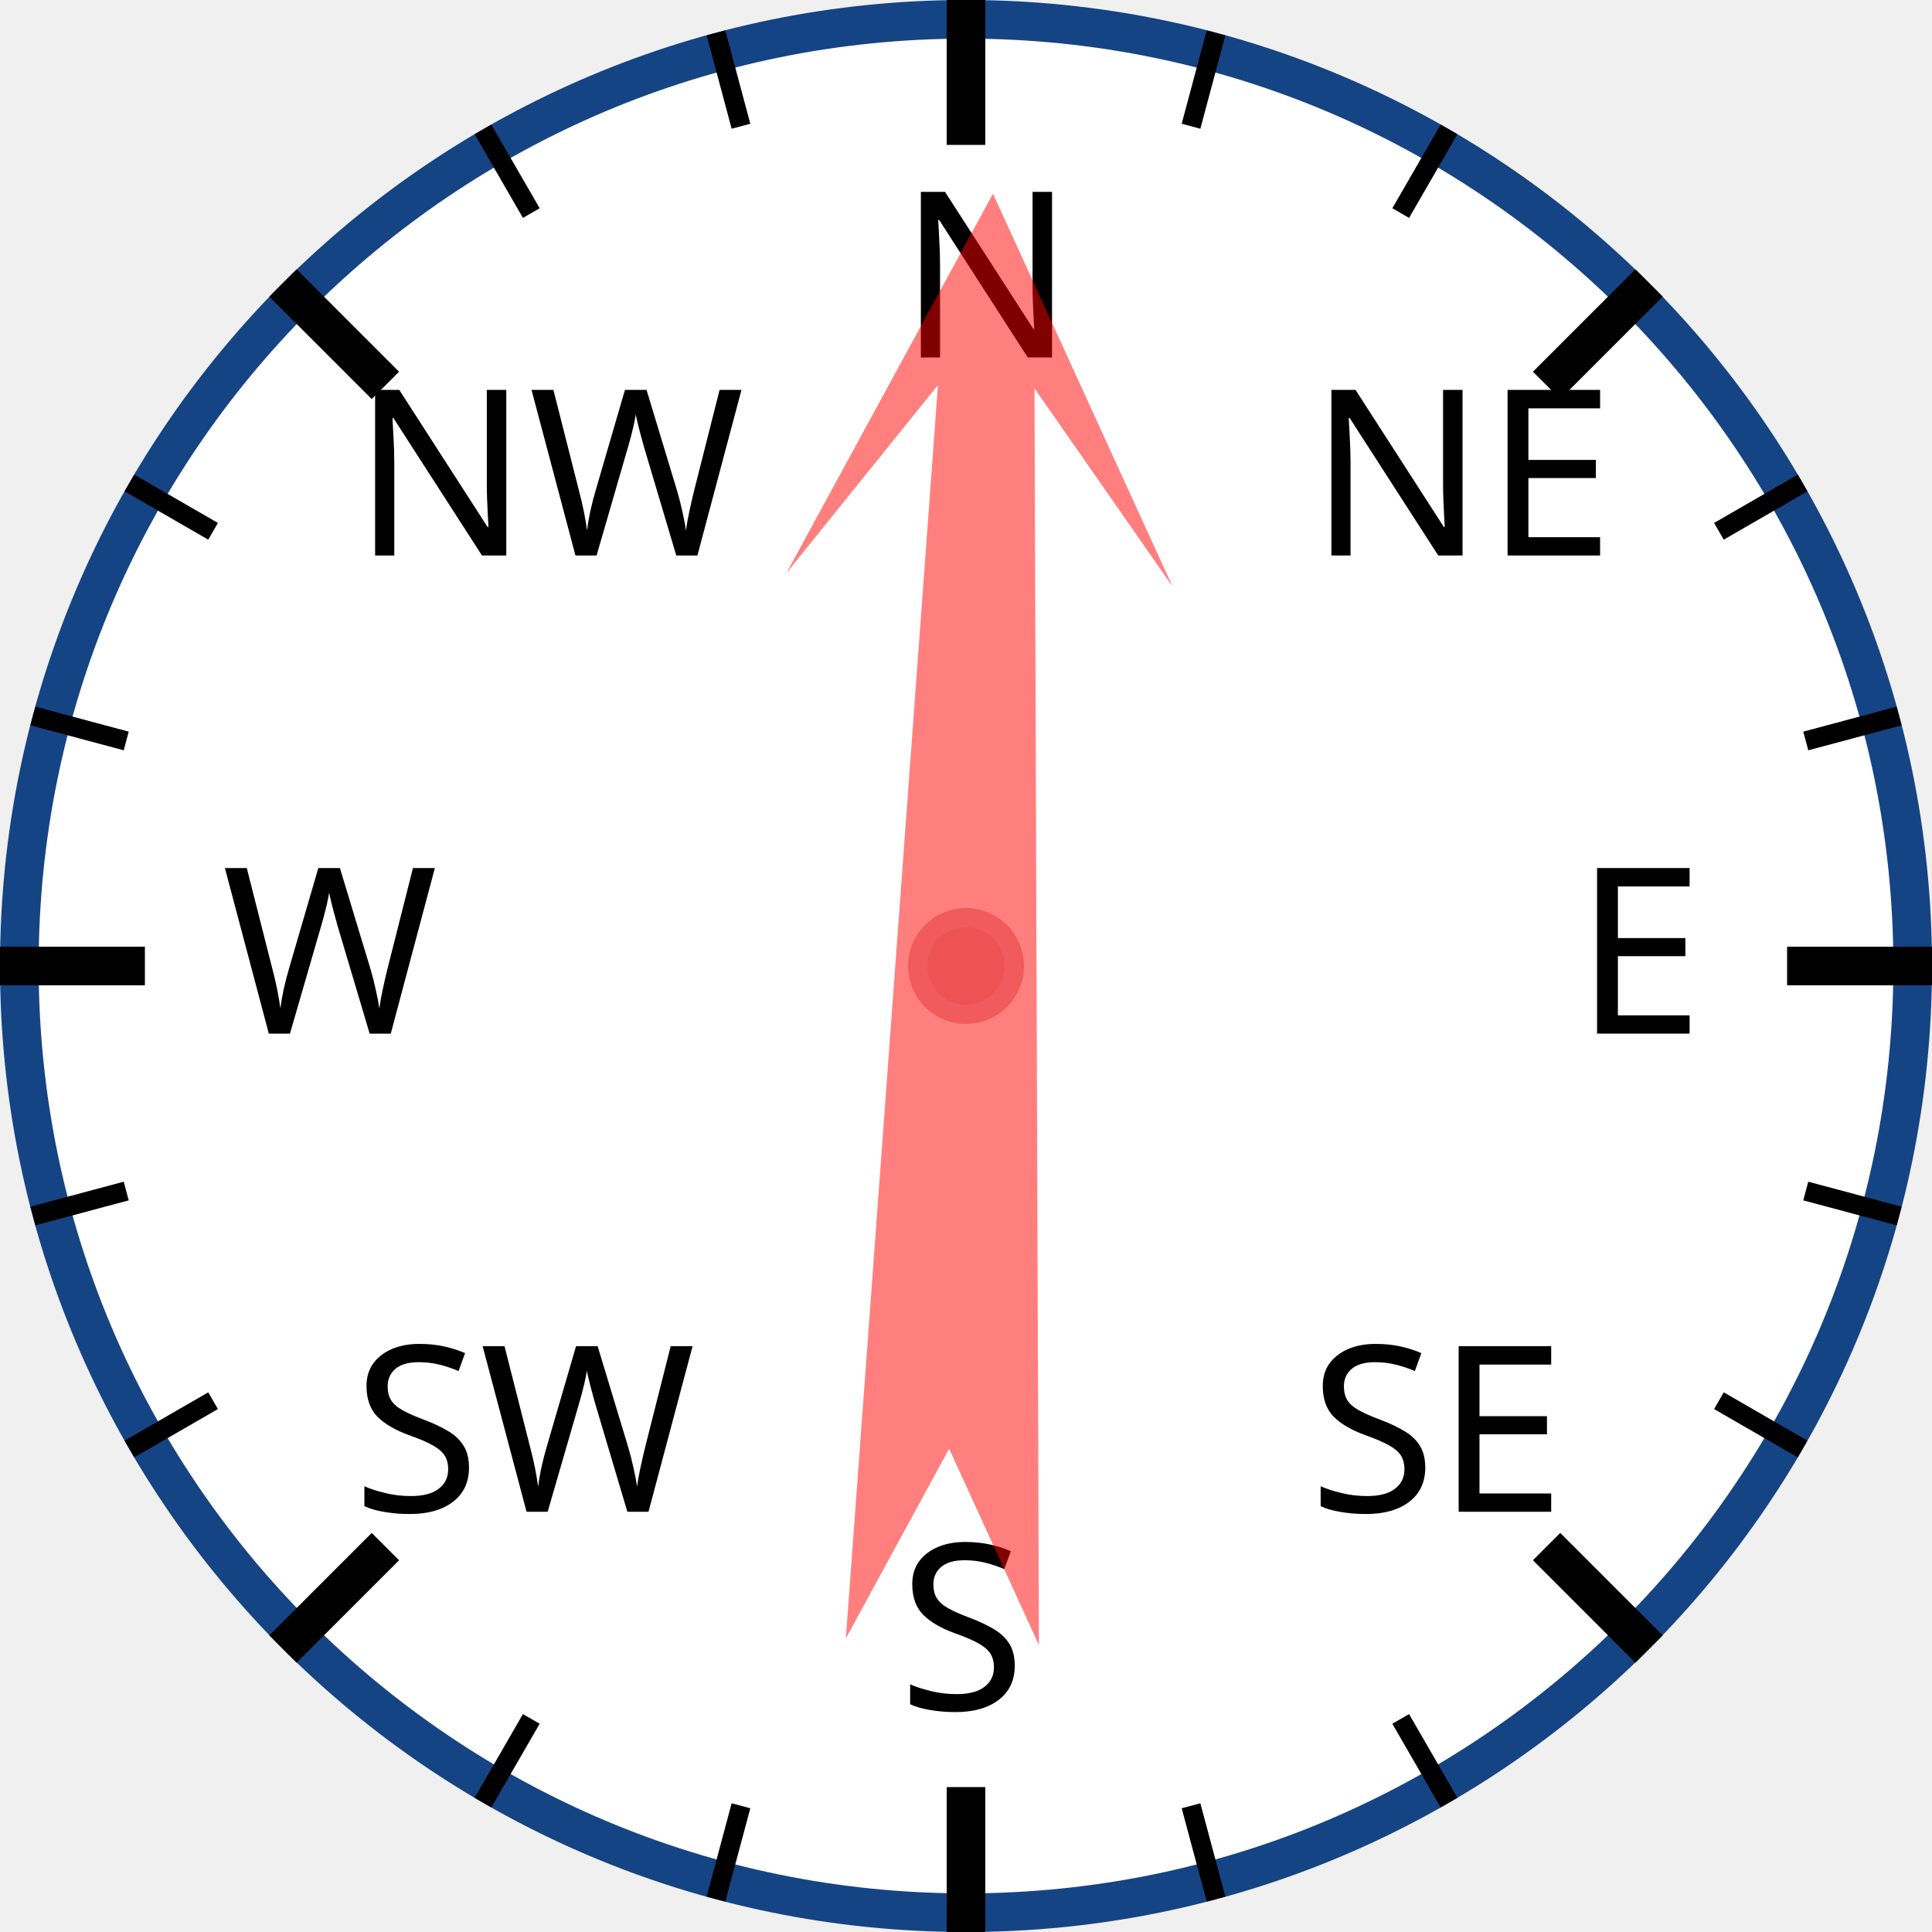
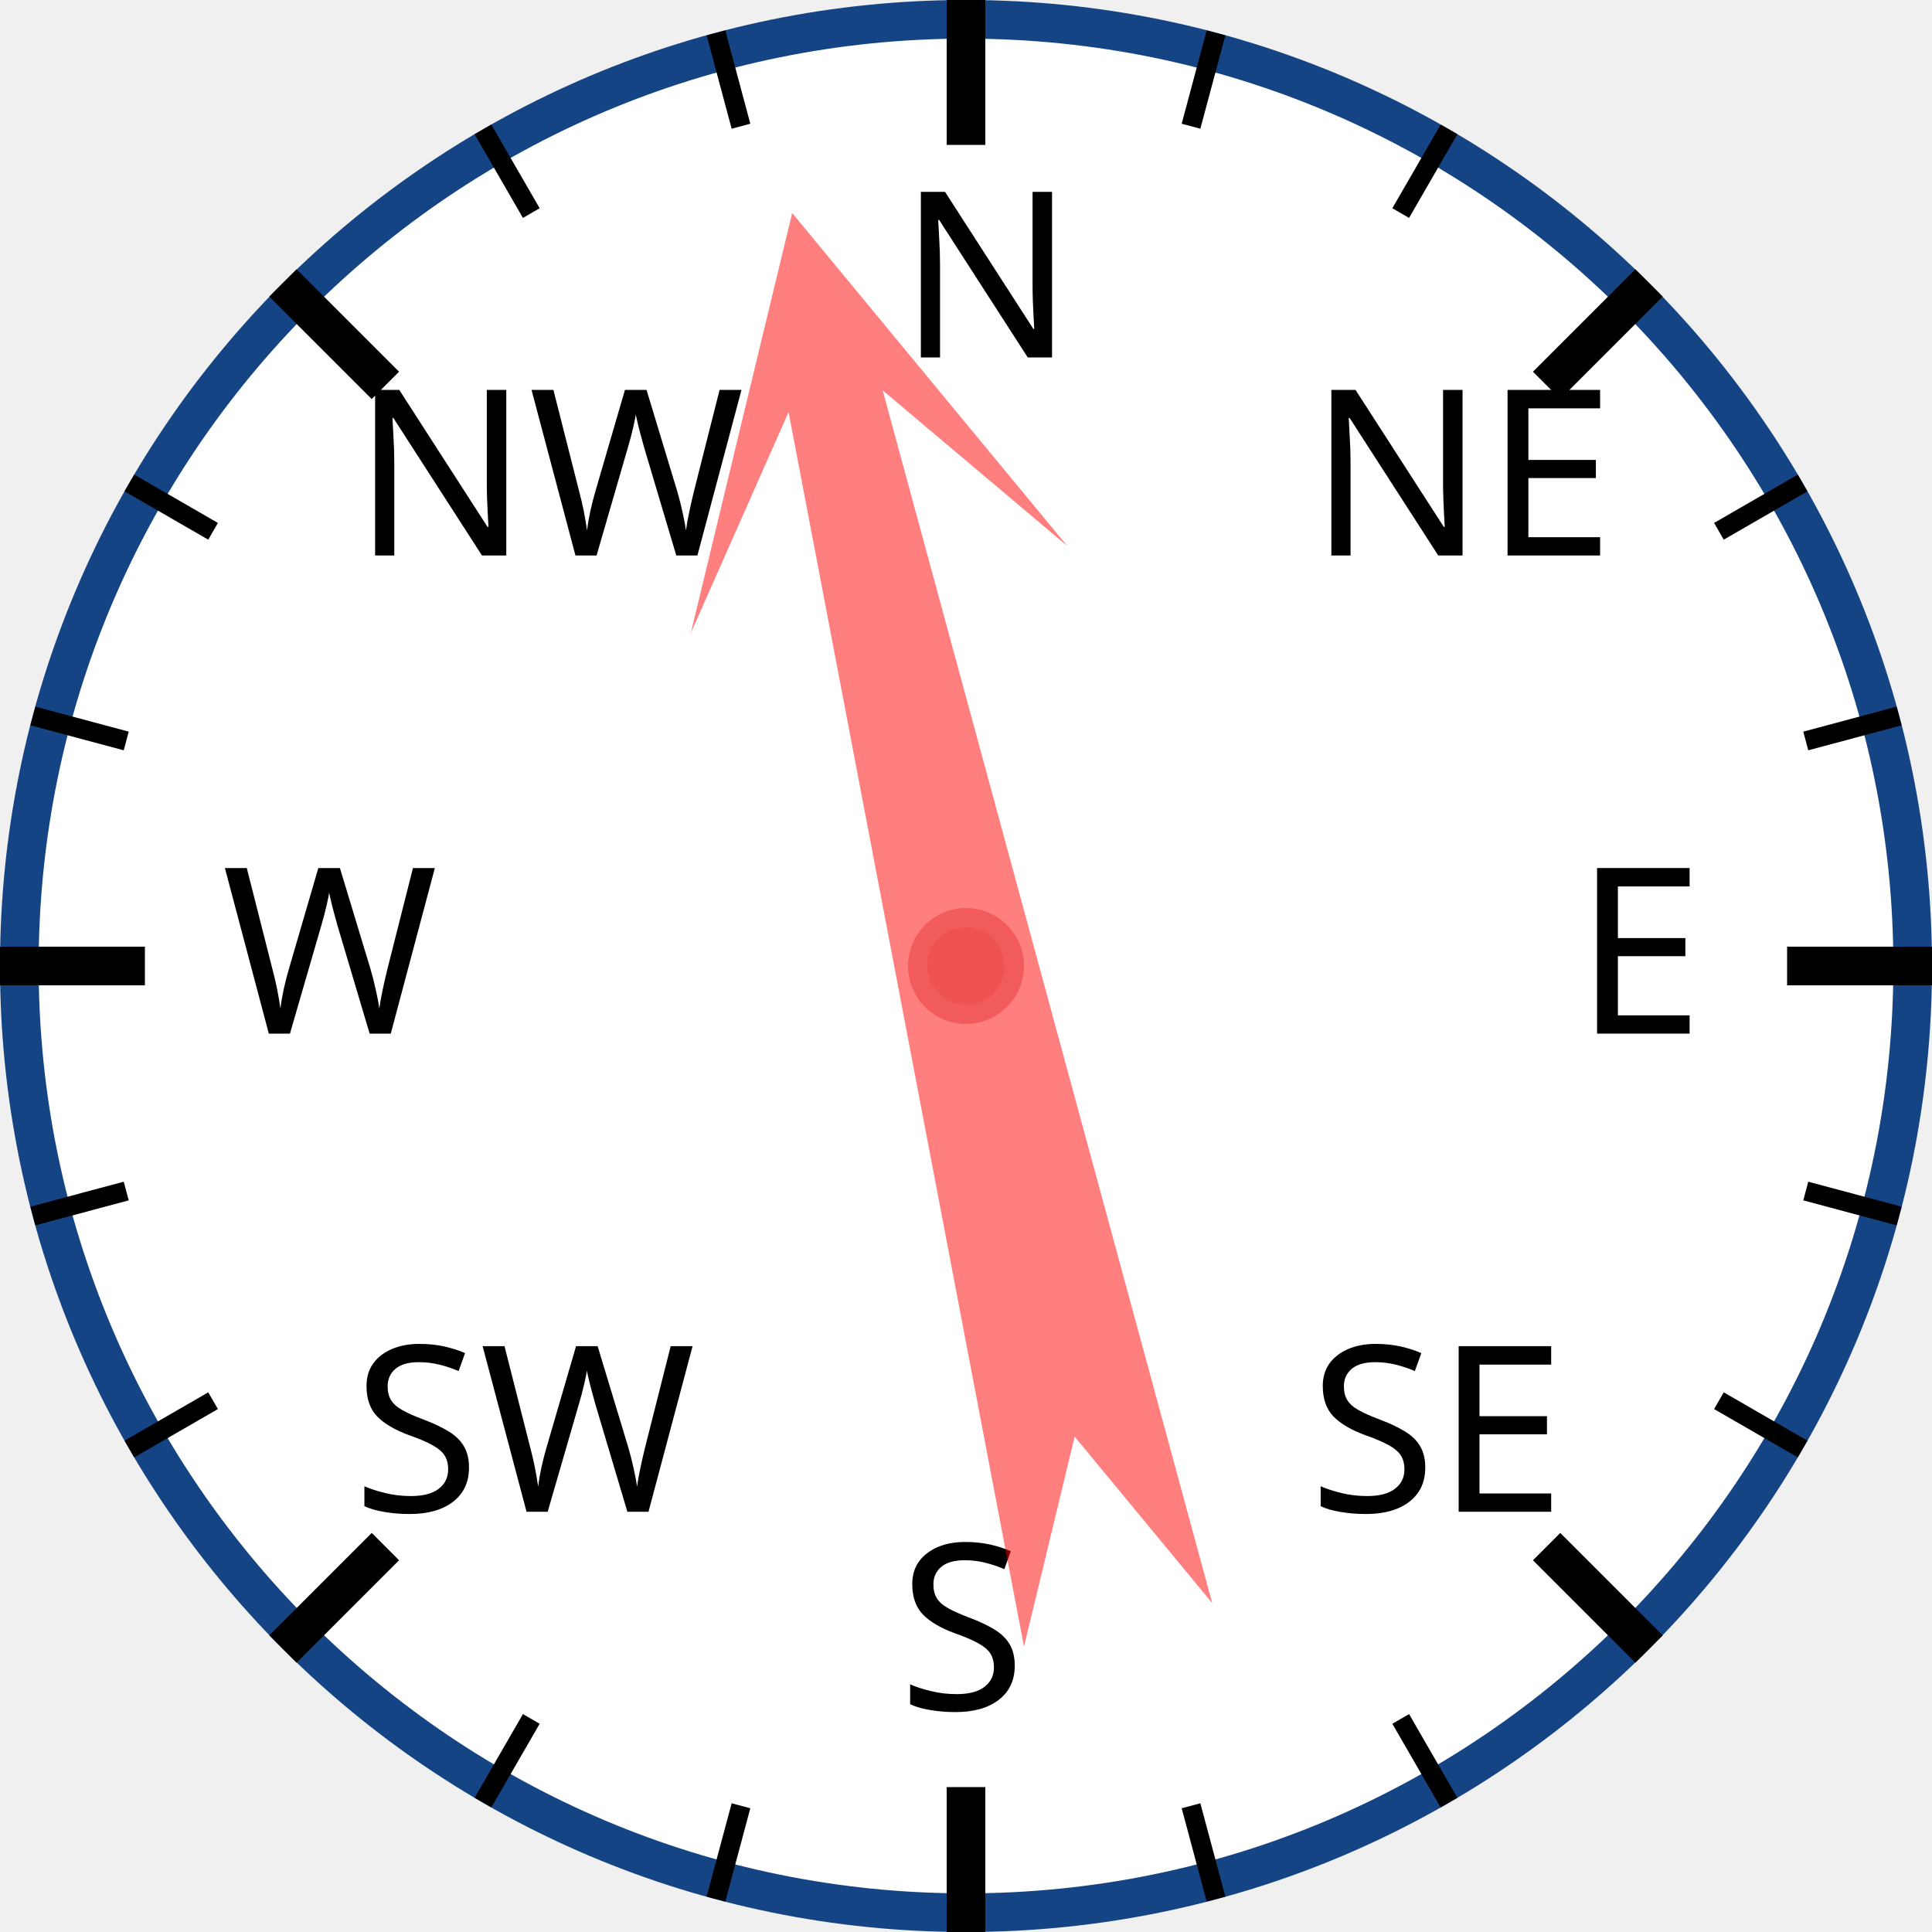
<svg xmlns="http://www.w3.org/2000/svg" width="120px" height="120px" viewBox="0 0 200 200">
  <circle cx="100" cy="100" r="98" style="fill: white; stroke: #154485; stroke-width: 4;" />
  <text x="93.0" y="37.0" style="font-family: sans-serif; font-size: 18pt;">N</text>
  <line x1="100.0" y1="0.0" x2="100.0" y2="15.0" style="stroke: black; stroke-width: 4;" />
  <line x1="74.118" y1="3.407" x2="76.706" y2="13.067" style="stroke: black; stroke-width: 2;" />
  <line x1="50" y1="13.397" x2="55" y2="22.058" style="stroke: black; stroke-width: 2;" />
  <text x="36.503" y="57.503" style="font-family: sans-serif; font-size: 18pt;">NW</text>
  <line x1="29.289" y1="29.289" x2="39.896" y2="39.896" style="stroke: black; stroke-width: 4;" />
  <line x1="13.397" y1="50" x2="22.058" y2="55" style="stroke: black; stroke-width: 2;" />
  <line x1="3.407" y1="74.118" x2="13.067" y2="76.706" style="stroke: black; stroke-width: 2;" />
  <text x="23.0" y="107.0" style="font-family: sans-serif; font-size: 18pt;">W</text>
  <line x1="0.0" y1="100.0" x2="15.0" y2="100.0" style="stroke: black; stroke-width: 4;" />
  <line x1="3.407" y1="125.882" x2="13.067" y2="123.294" style="stroke: black; stroke-width: 2;" />
  <line x1="13.397" y1="150" x2="22.058" y2="145" style="stroke: black; stroke-width: 2;" />
  <text x="36.503" y="156.497" style="font-family: sans-serif; font-size: 18pt;">SW</text>
  <line x1="29.289" y1="170.711" x2="39.896" y2="160.104" style="stroke: black; stroke-width: 4;" />
  <line x1="50" y1="186.603" x2="55" y2="177.942" style="stroke: black; stroke-width: 2;" />
  <line x1="74.118" y1="196.593" x2="76.706" y2="186.933" style="stroke: black; stroke-width: 2;" />
  <text x="93" y="177.0" style="font-family: sans-serif; font-size: 18pt;">S</text>
  <line x1="100" y1="200.0" x2="100" y2="185.0" style="stroke: black; stroke-width: 4;" />
  <line x1="125.882" y1="196.593" x2="123.294" y2="186.933" style="stroke: black; stroke-width: 2;" />
  <line x1="150.0" y1="186.603" x2="145.0" y2="177.942" style="stroke: black; stroke-width: 2;" />
  <text x="135.497" y="156.497" style="font-family: sans-serif; font-size: 18pt;">SE</text>
  <line x1="170.711" y1="170.711" x2="160.104" y2="160.104" style="stroke: black; stroke-width: 4;" />
  <line x1="186.603" y1="150" x2="177.942" y2="145" style="stroke: black; stroke-width: 2;" />
  <line x1="196.593" y1="125.882" x2="186.933" y2="123.294" style="stroke: black; stroke-width: 2;" />
  <text x="163.0" y="107" style="font-family: sans-serif; font-size: 18pt;">E</text>
  <line x1="200.0" y1="100" x2="185.0" y2="100" style="stroke: black; stroke-width: 4;" />
  <line x1="196.593" y1="74.118" x2="186.933" y2="76.706" style="stroke: black; stroke-width: 2;" />
  <line x1="186.603" y1="50" x2="177.942" y2="55" style="stroke: black; stroke-width: 2;" />
  <text x="135.497" y="57.503" style="font-family: sans-serif; font-size: 18pt;">NE</text>
  <line x1="170.711" y1="29.289" x2="160.104" y2="39.896" style="stroke: black; stroke-width: 4;" />
  <line x1="150" y1="13.397" x2="145" y2="22.058" style="stroke: black; stroke-width: 2;" />
  <line x1="125.882" y1="3.407" x2="123.294" y2="13.067" style="stroke: black; stroke-width: 2;" />
-   <polygon points="100 20 120 60 105 40 110 170 100 150 90 170 95 40 80 60" style="fill: red; fill-opacity: 0.5;" transform="rotate(2,100,100)" />
+   <polygon points="100 20 120 60 105 40 110 170 100 150 90 170 95 40 80 60" style="fill: red; fill-opacity: 0.5;" transform="rotate(347,100,100)" />
  <circle cx="100" cy="100" r="5" style="fill: #EE5252; stroke: #F25B5B; stroke-width: 2;" />
</svg>
